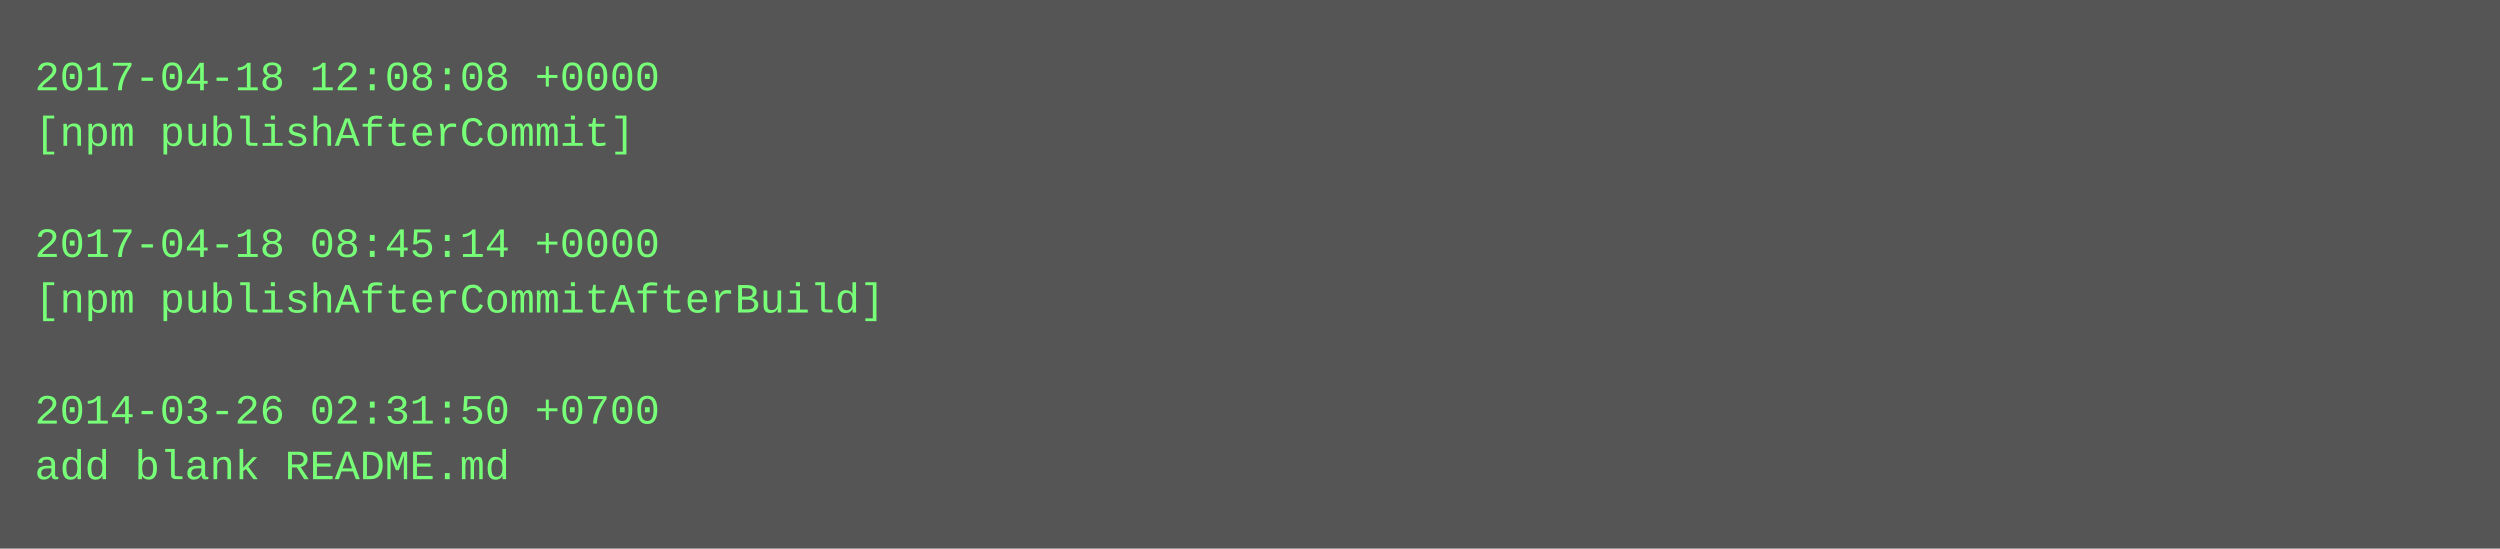
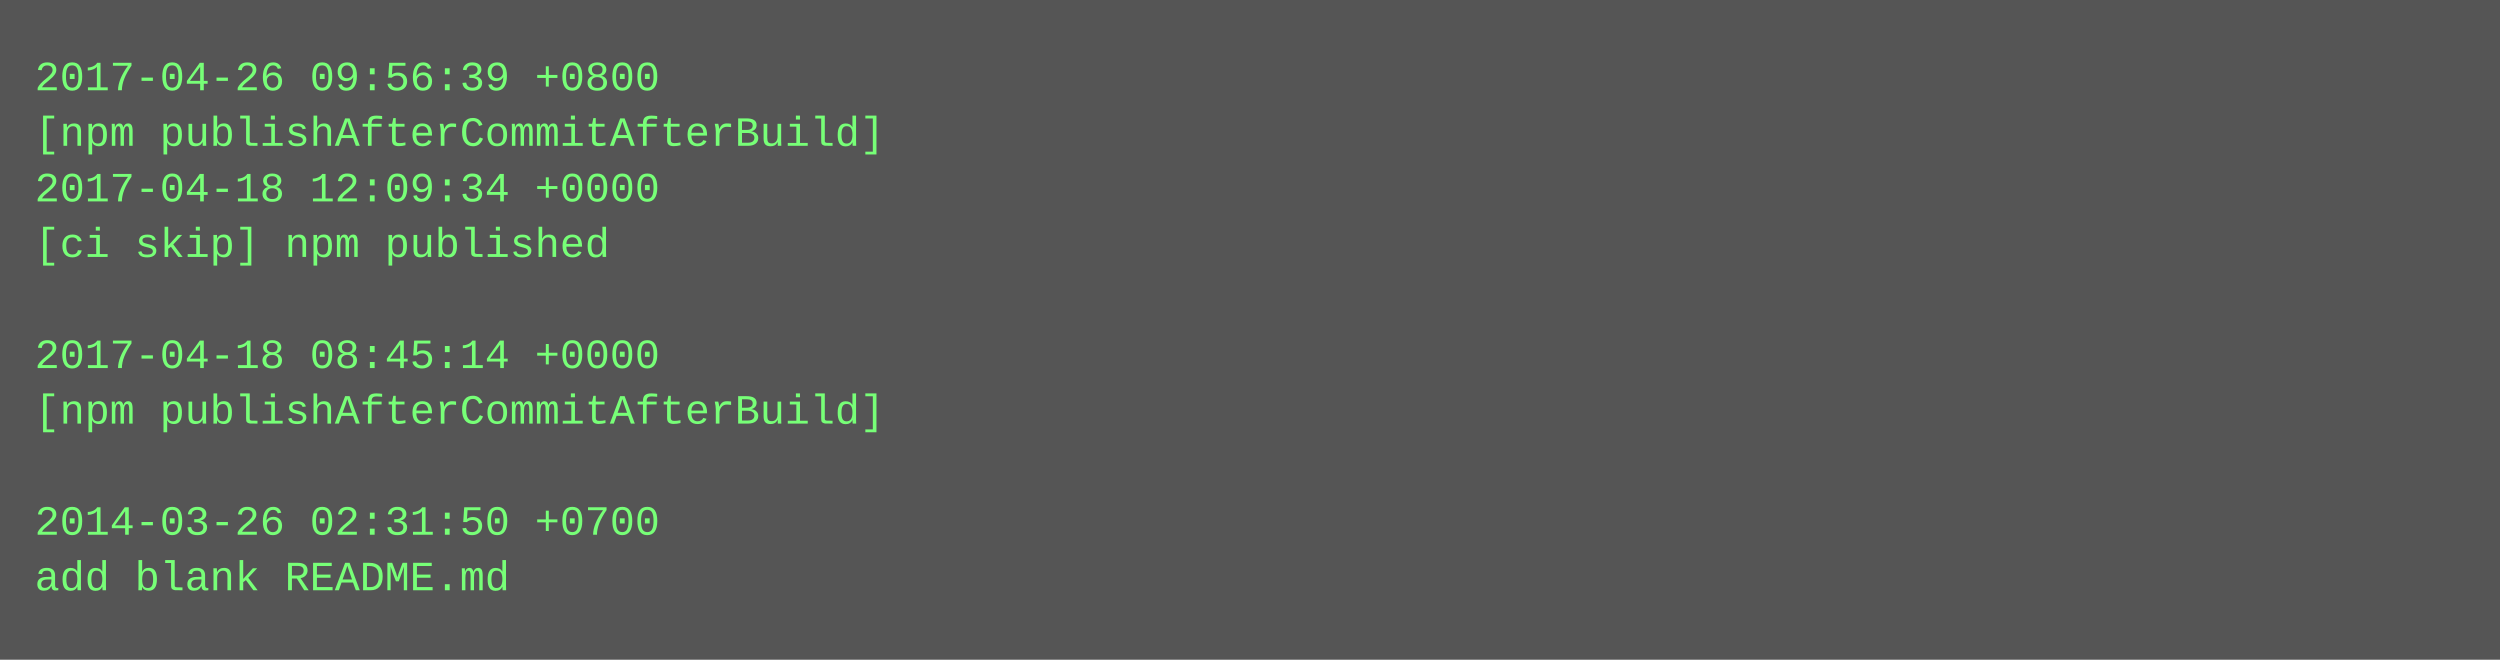
- <svg xmlns="http://www.w3.org/2000/svg" height="158" width="720">
-   <rect height="158" fill="#555" width="720" />
+ <svg xmlns="http://www.w3.org/2000/svg" height="190" width="720">
+   <rect height="190" fill="#555" width="720" />
  <text fill="#7f7" font-family="Courier New" font-size="12" xml:space="preserve">
-     <tspan x="10" y="26">2017-04-18 12:08:08 +0000</tspan>
-     <tspan x="10" y="42">[npm publishAfterCommit]</tspan>
-     <tspan x="10" y="58" />
-     <tspan x="10" y="74">2017-04-18 08:45:14 +0000</tspan>
-     <tspan x="10" y="90">[npm publishAfterCommitAfterBuild]</tspan>
-     <tspan x="10" y="106" />
-     <tspan x="10" y="122">2014-03-26 02:31:50 +0700</tspan>
-     <tspan x="10" y="138">add blank README.md</tspan>
+     <tspan x="10" y="26">2017-04-26 09:56:39 +0800</tspan>
+     <tspan x="10" y="42">[npm publishAfterCommitAfterBuild]</tspan>
+     <tspan x="10" y="58">2017-04-18 12:09:34 +0000</tspan>
+     <tspan x="10" y="74">[ci skip] npm published</tspan>
+     <tspan x="10" y="90" />
+     <tspan x="10" y="106">2017-04-18 08:45:14 +0000</tspan>
+     <tspan x="10" y="122">[npm publishAfterCommitAfterBuild]</tspan>
+     <tspan x="10" y="138" />
+     <tspan x="10" y="154">2014-03-26 02:31:50 +0700</tspan>
+     <tspan x="10" y="170">add blank README.md</tspan>
  </text>
</svg>
